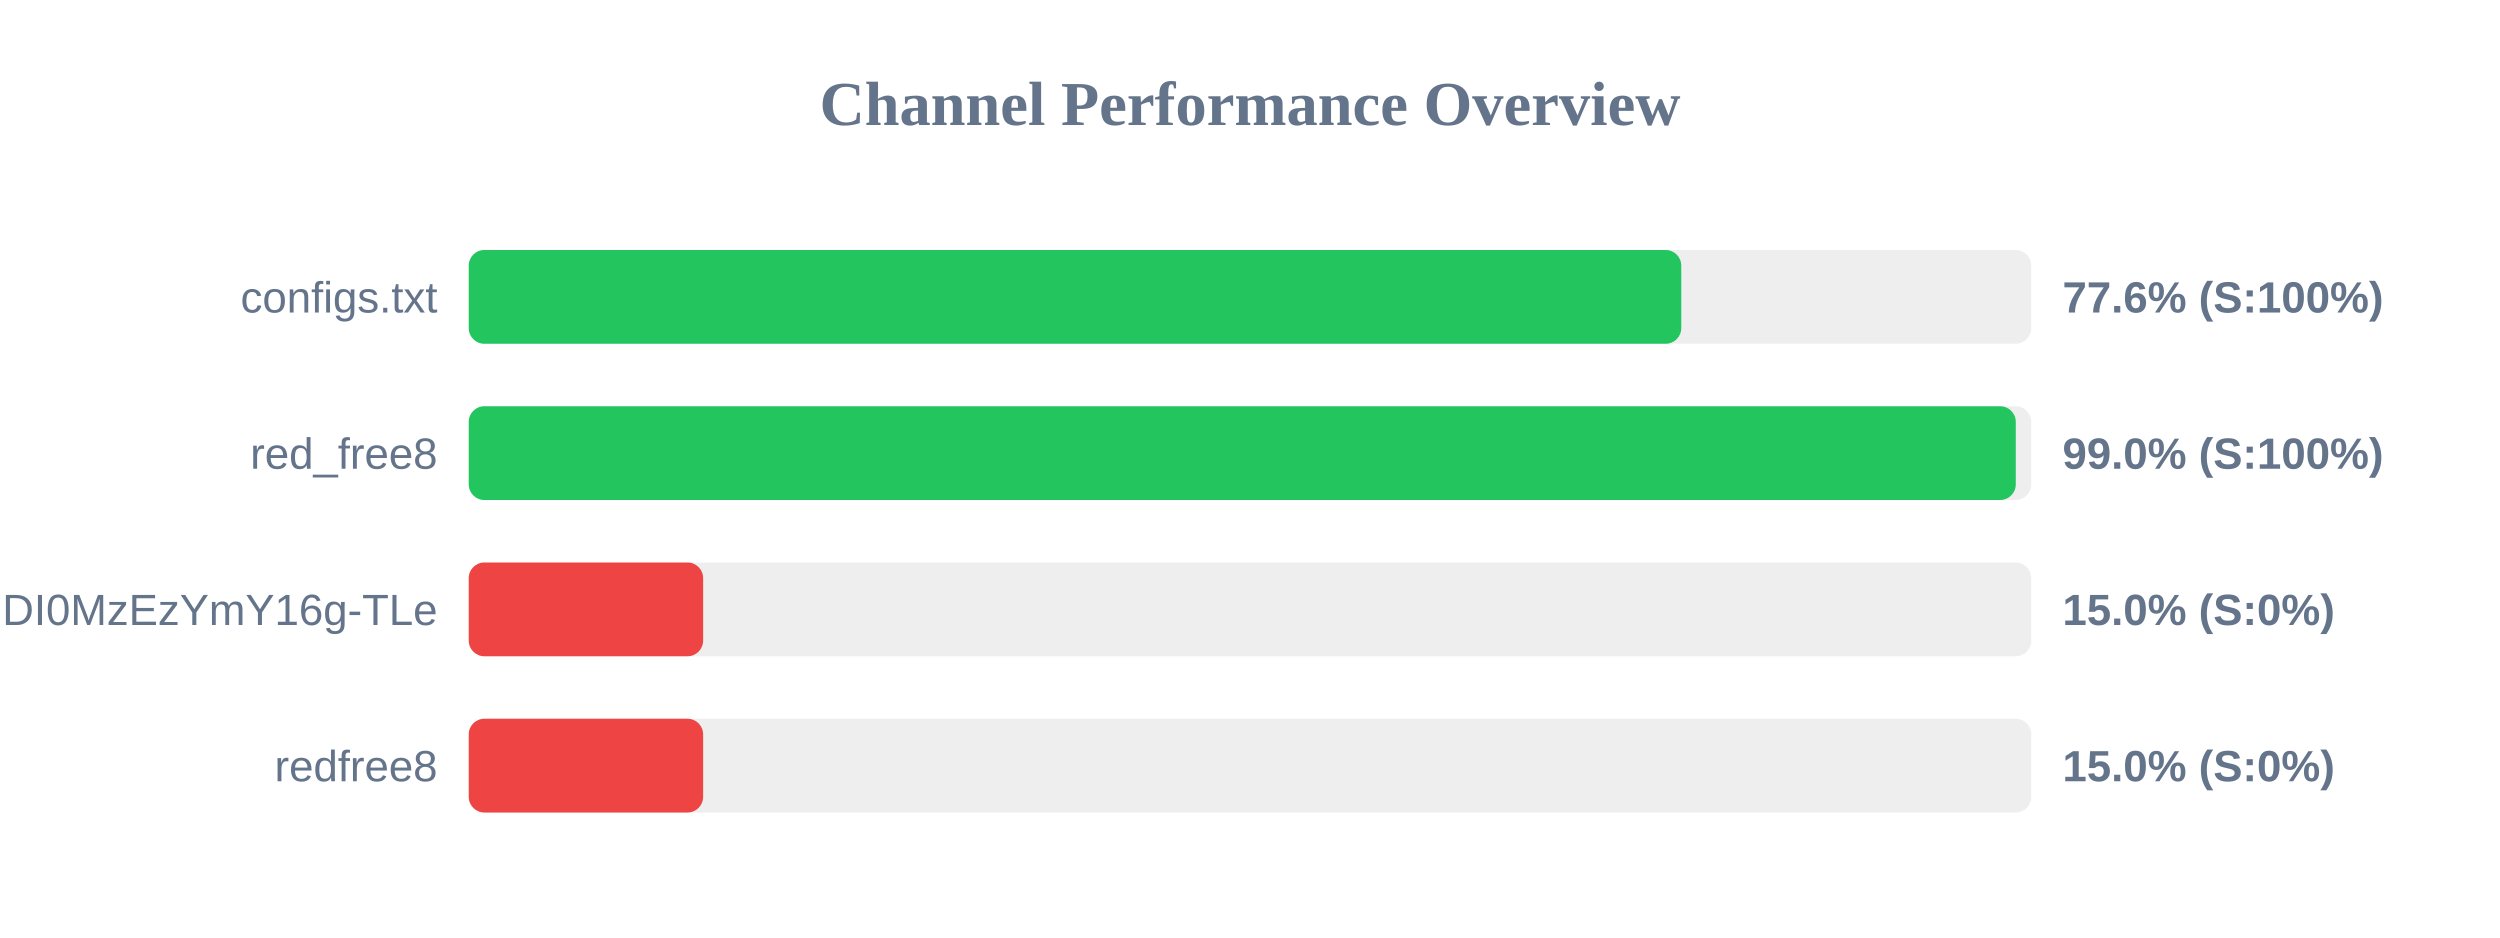
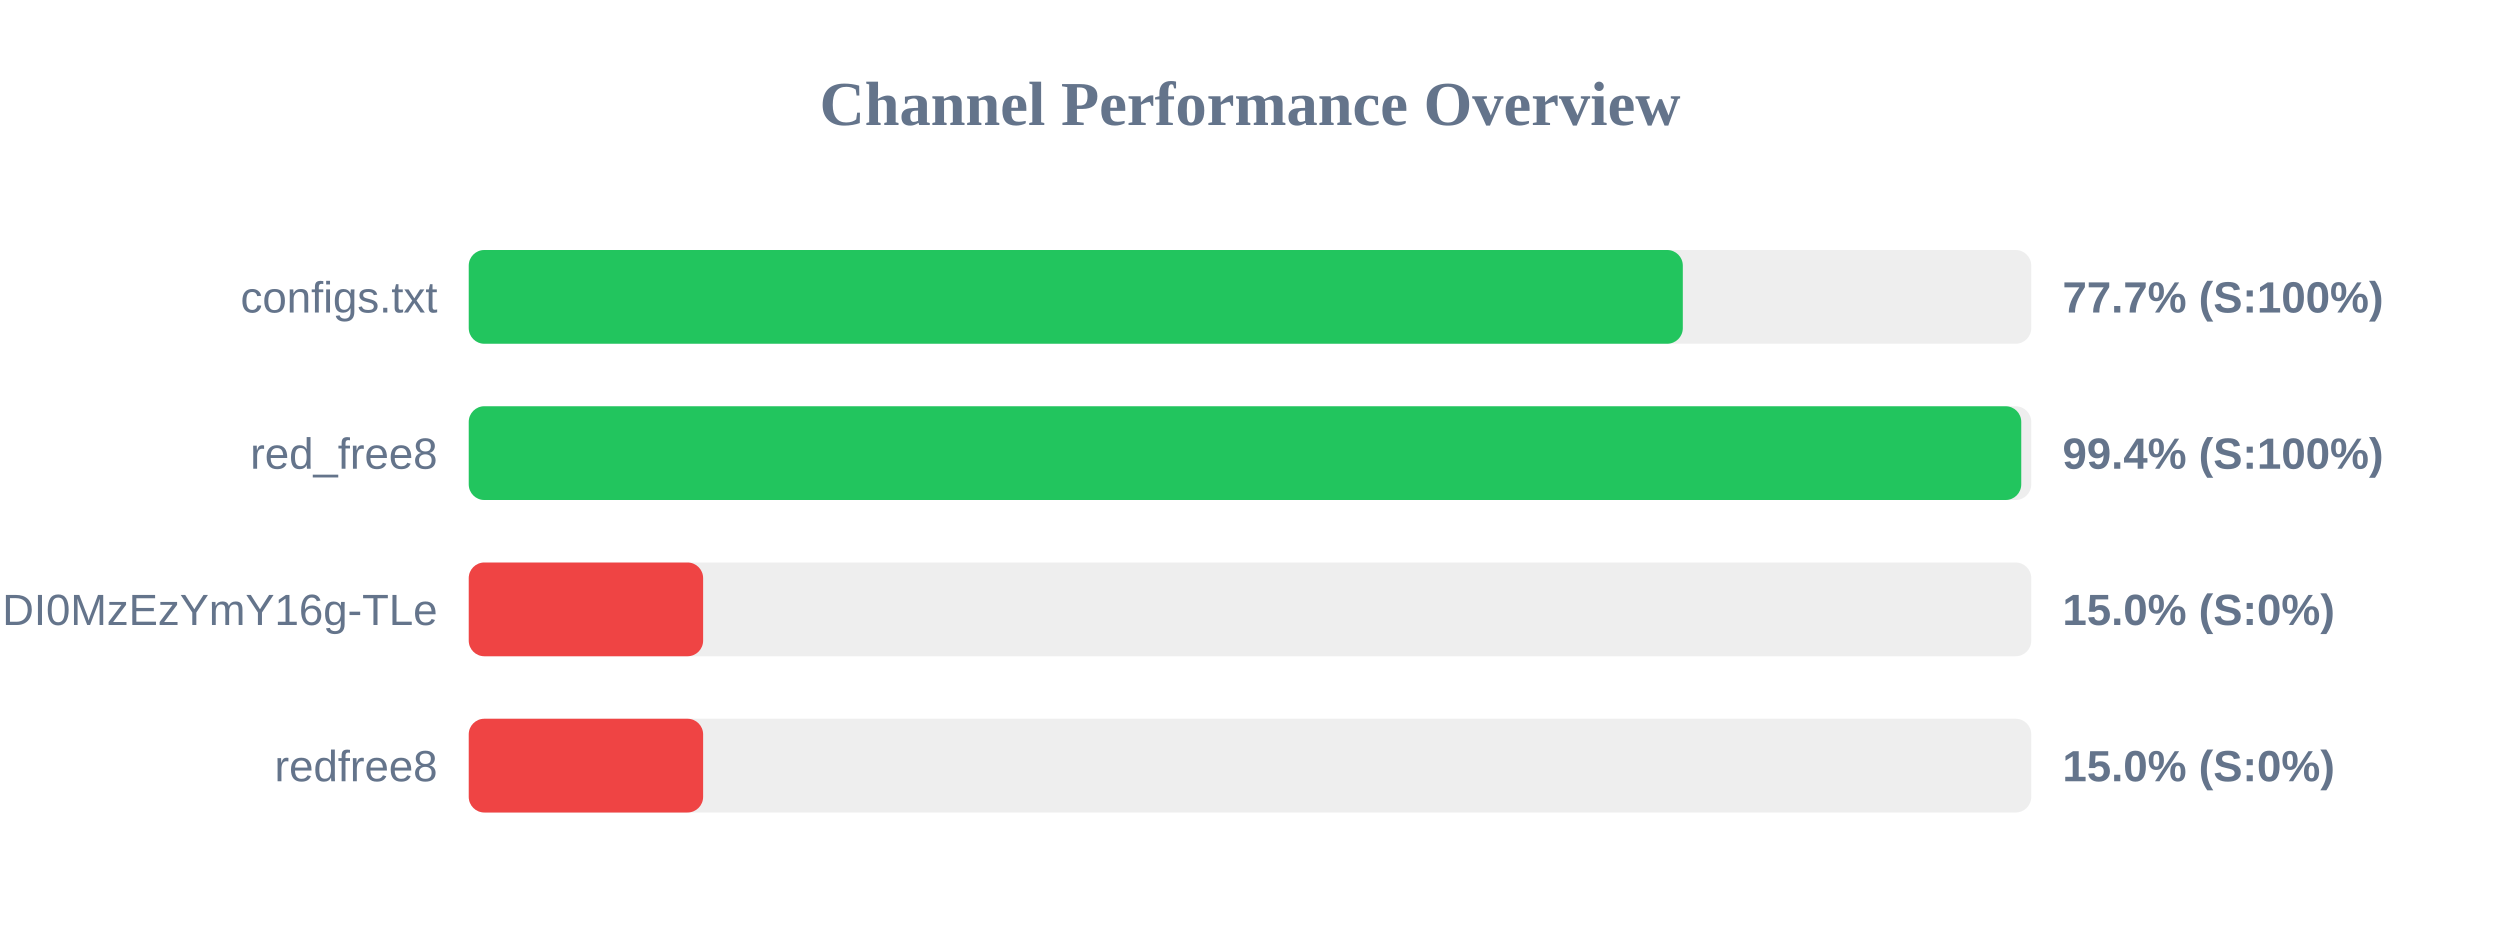
<svg xmlns="http://www.w3.org/2000/svg" width="800" height="300" version="1.1">
  <style>
        .row { font: 14px Arial; fill: #64748b; }
        .score { font: bold 14px Arial; fill: #64748b; }
    </style>
  <text x="400" y="40" text-anchor="middle" font-size="20px" font-weight="bold" fill="#64748b">Channel Performance Overview</text>
  <rect x="150" y="80" width="500" height="30" fill="#eee" rx="5" />
-   <rect x="150" y="80" width="388.0" height="30" fill="#22c55e" rx="5" />
+   <rect x="150" y="80" width="388.5" height="30" fill="#22c55e" rx="5" />
  <text x="140" y="100" text-anchor="end" class="row">configs.txt</text>
-   <text x="660" y="100" text-anchor="start" class="score">77.6% (S:100%)</text>
+   <text x="660" y="100" text-anchor="start" class="score">77.7% (S:100%)</text>
  <rect x="150" y="130" width="500" height="30" fill="#eee" rx="5" />
-   <rect x="150" y="130" width="495.05" height="30" fill="#22c55e" rx="5" />
+   <rect x="150" y="130" width="496.8" height="30" fill="#22c55e" rx="5" />
  <text x="140" y="150" text-anchor="end" class="row">red_free8</text>
-   <text x="660" y="150" text-anchor="start" class="score">99.0% (S:100%)</text>
+   <text x="660" y="150" text-anchor="start" class="score">99.4% (S:100%)</text>
  <rect x="150" y="180" width="500" height="30" fill="#eee" rx="5" />
  <rect x="150" y="180" width="75.0" height="30" fill="#ef4444" rx="5" />
  <text x="140" y="200" text-anchor="end" class="row">NjEzODY1NDgyOCwxNzQ1NDI0MzEzYmY16g-TLe</text>
  <text x="660" y="200" text-anchor="start" class="score">15.0% (S:0%)</text>
  <rect x="150" y="230" width="500" height="30" fill="#eee" rx="5" />
  <rect x="150" y="230" width="75.0" height="30" fill="#ef4444" rx="5" />
  <text x="140" y="250" text-anchor="end" class="row">redfree8</text>
  <text x="660" y="250" text-anchor="start" class="score">15.0% (S:0%)</text>
</svg>
